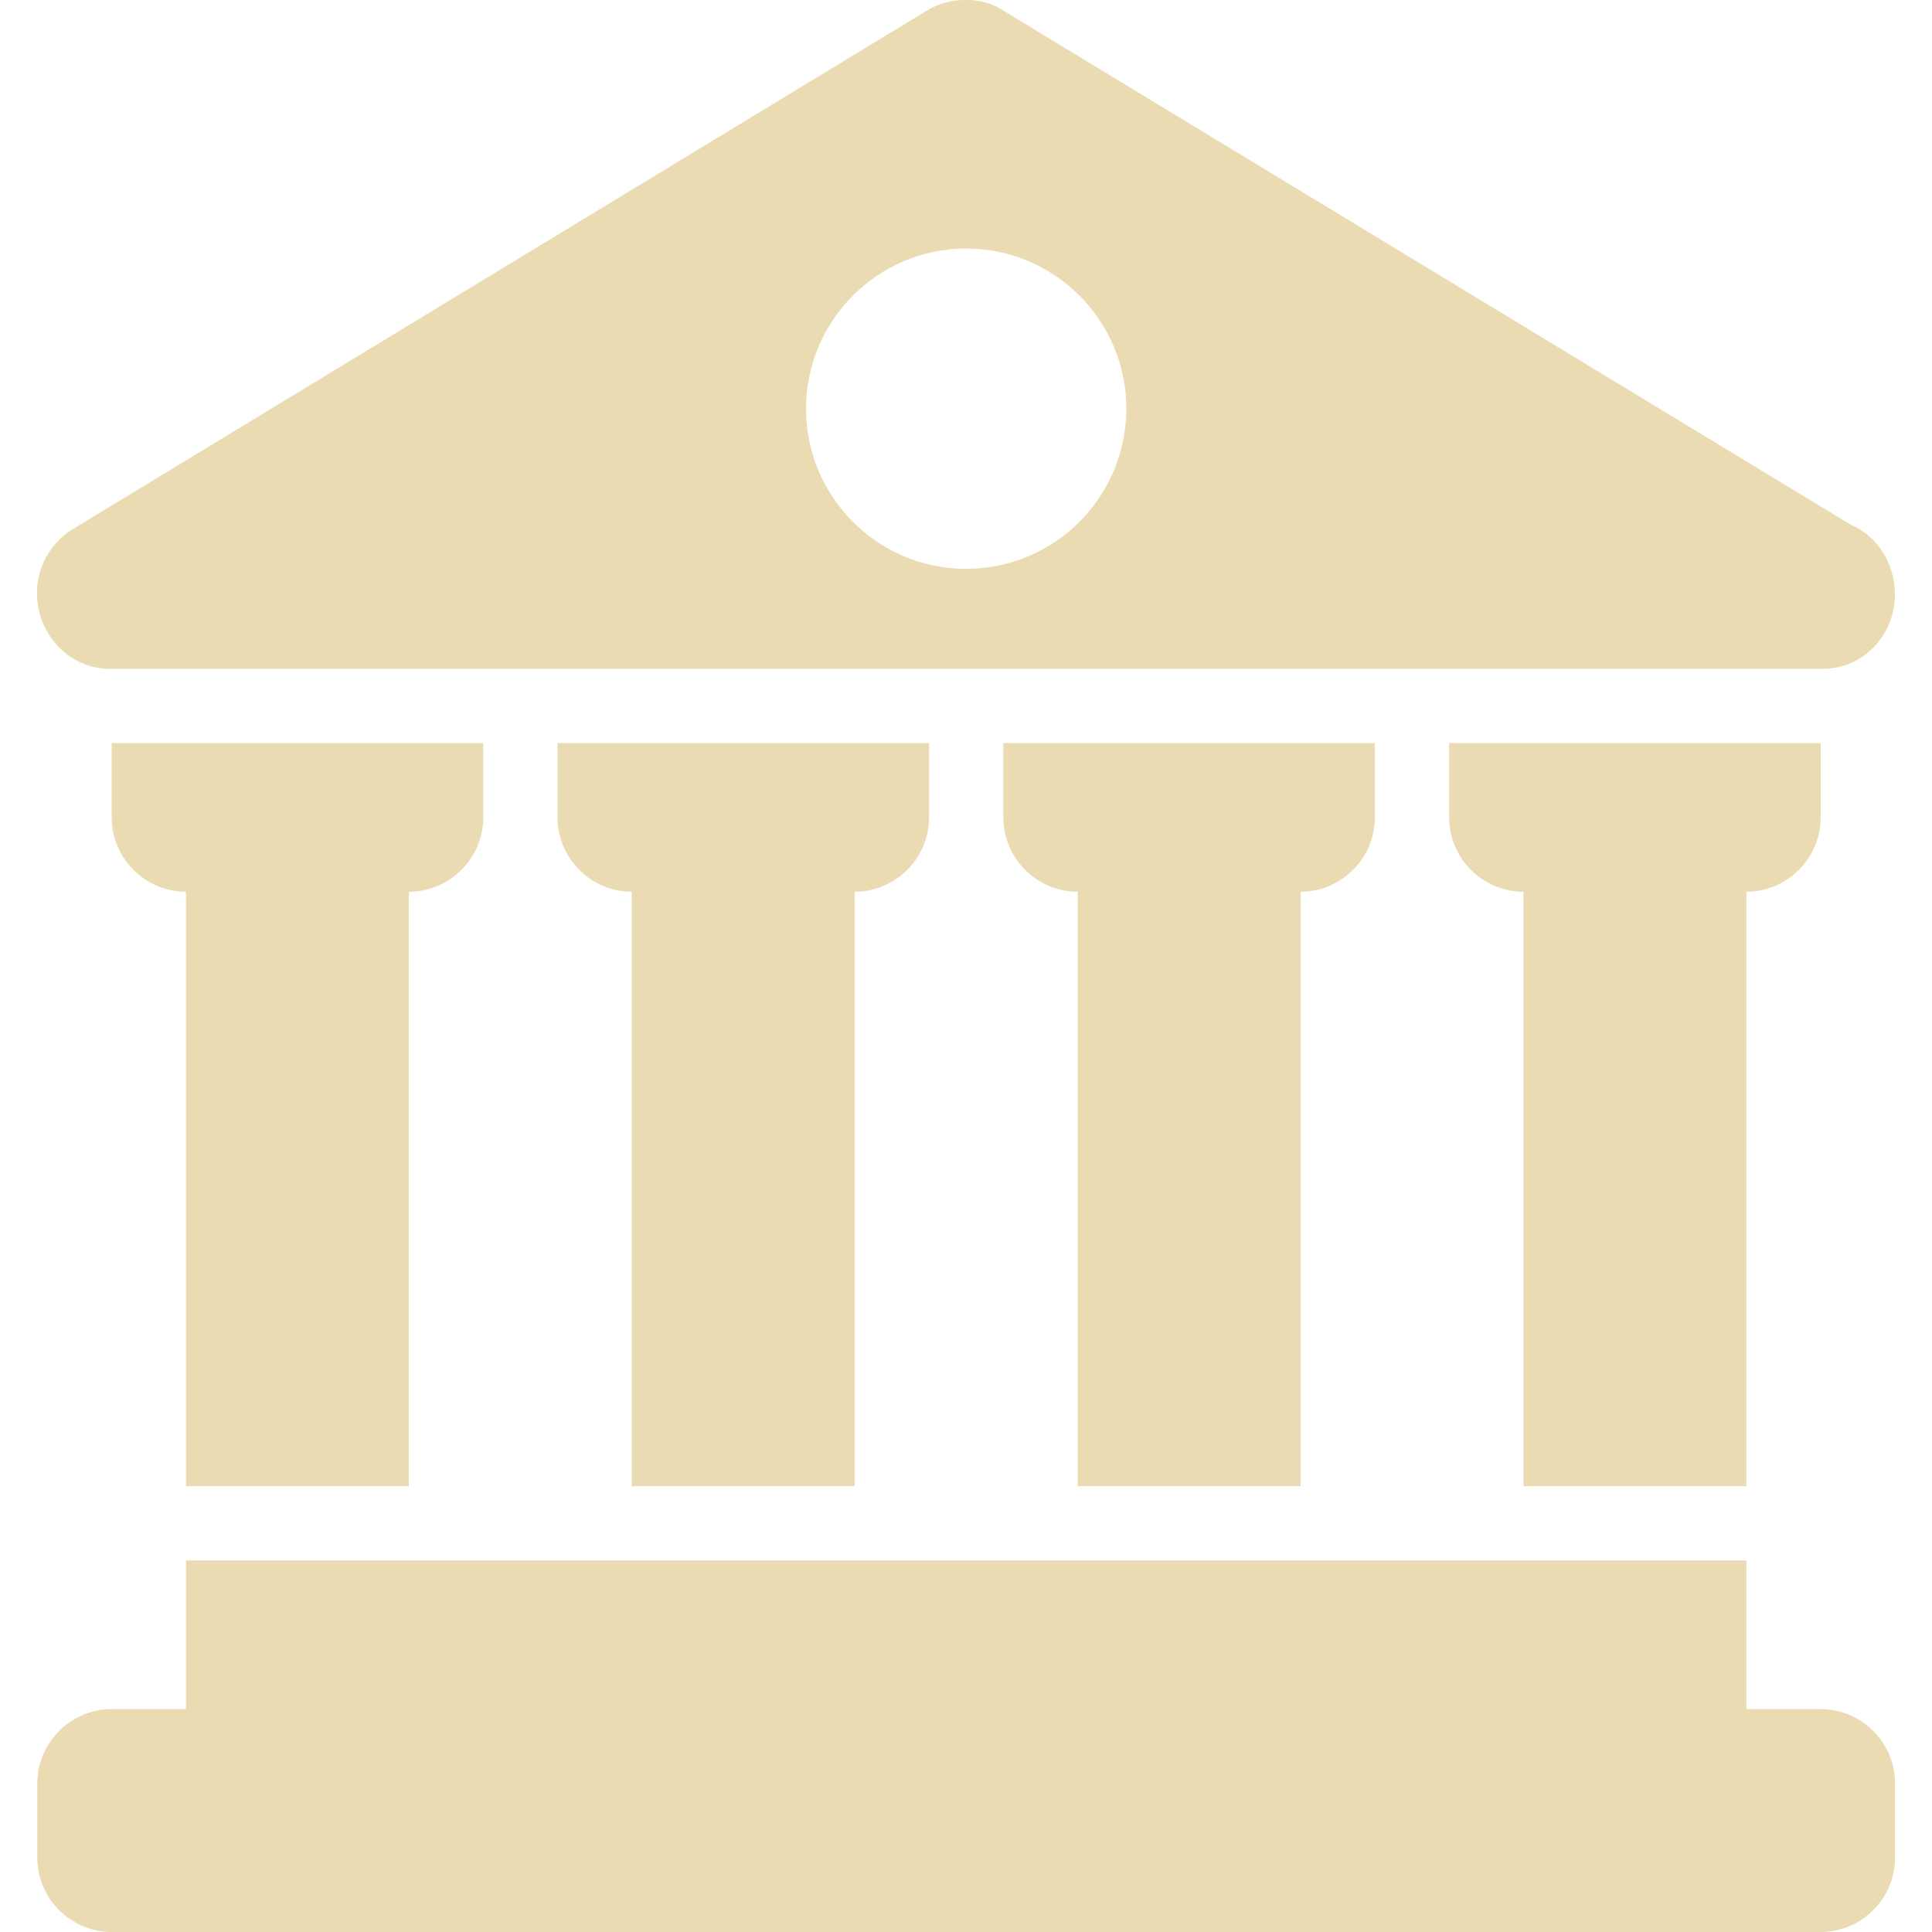
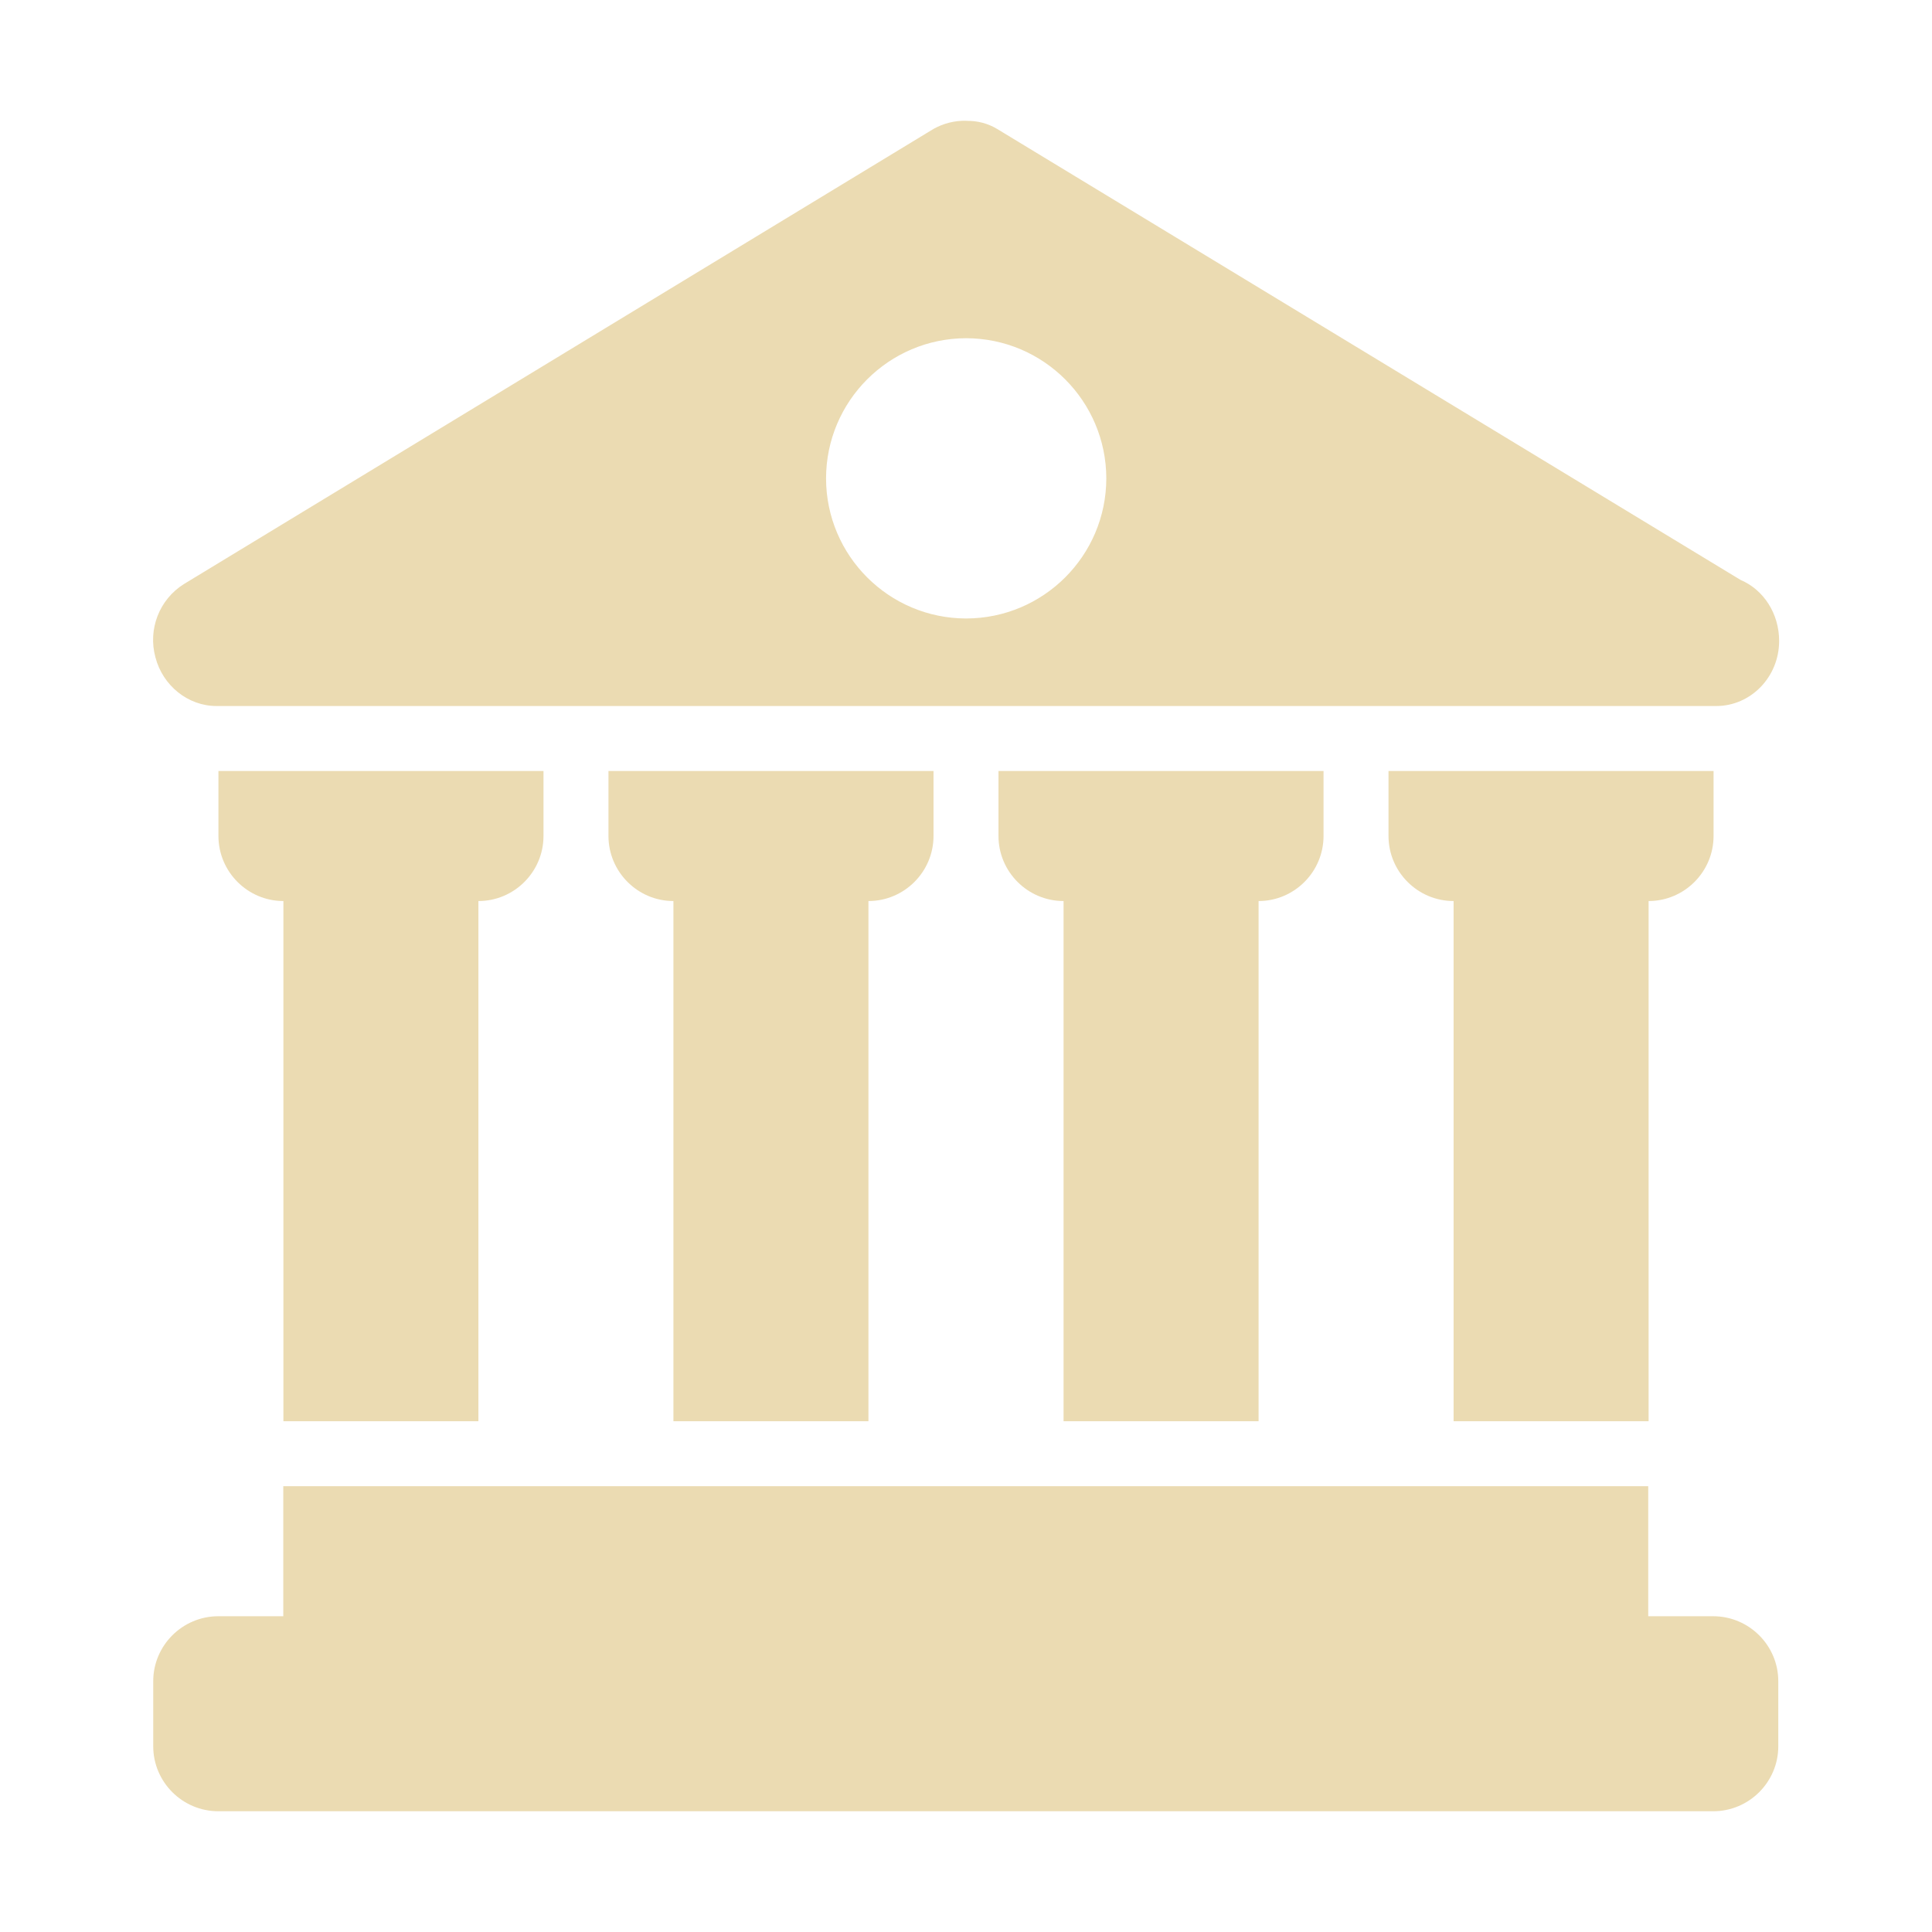
- <svg xmlns="http://www.w3.org/2000/svg" style="isolation:isolate" width="16" height="16" viewBox="0 0 16 16">
+ <svg xmlns="http://www.w3.org/2000/svg" width="16" height="16" version="1.1" viewBox="0 0 16 16">
  <defs>
-     <style id="current-color-scheme" type="text/css">
-    .ColorScheme-Text { color:#ebdbb2; } .ColorScheme-Highlight { color:#458588; }
-   </style>
-     <linearGradient id="arrongin" x1="0%" x2="0%" y1="0%" y2="100%">
-       <stop offset="0%" style="stop-color:#d79921; stop-opacity:1" />
-       <stop offset="100%" style="stop-color:#b57614; stop-opacity:1" />
-     </linearGradient>
-     <linearGradient id="aurora" x1="0%" x2="0%" y1="0%" y2="100%">
-       <stop offset="0%" style="stop-color:#83a598; stop-opacity:1" />
-       <stop offset="100%" style="stop-color:#b16286; stop-opacity:1" />
-     </linearGradient>
-     <linearGradient id="fitdance" x1="0%" x2="0%" y1="0%" y2="100%">
-       <stop offset="0%" style="stop-color:#8ec07c; stop-opacity:1" />
-       <stop offset="100%" style="stop-color:#458588; stop-opacity:1" />
-     </linearGradient>
-     <linearGradient id="oomox" x1="0%" x2="0%" y1="0%" y2="100%">
-       <stop offset="0%" style="stop-color:#458588; stop-opacity:1" />
-       <stop offset="100%" style="stop-color:#928374; stop-opacity:1" />
-     </linearGradient>
-     <linearGradient id="rainblue" x1="0%" x2="0%" y1="0%" y2="100%">
-       <stop offset="0%" style="stop-color:#b8bb26; stop-opacity:1" />
-       <stop offset="100%" style="stop-color:#076678; stop-opacity:1" />
-     </linearGradient>
-     <linearGradient id="sunrise" x1="0%" x2="0%" y1="0%" y2="100%">
-       <stop offset="0%" style="stop-color: #fe8019; stop-opacity:1" />
-       <stop offset="100%" style="stop-color: #fabd2f; stop-opacity:1" />
-     </linearGradient>
-     <linearGradient id="telinkrin" x1="0%" x2="0%" y1="0%" y2="100%">
-       <stop offset="0%" style="stop-color: #83a598; stop-opacity:1" />
-       <stop offset="100%" style="stop-color: #83a598; stop-opacity:1" />
-     </linearGradient>
-     <linearGradient id="60spsycho" x1="0%" x2="0%" y1="0%" y2="100%">
-       <stop offset="0%" style="stop-color: #fb4934; stop-opacity:1" />
-       <stop offset="25%" style="stop-color: #fabd2f; stop-opacity:1" />
-       <stop offset="50%" style="stop-color: #fe8019; stop-opacity:1" />
-       <stop offset="100%" style="stop-color: #689d6a; stop-opacity:1" />
-     </linearGradient>
-     <linearGradient id="90ssummer" x1="0%" x2="0%" y1="0%" y2="100%">
-       <stop offset="0%" style="stop-color: #b16286; stop-opacity:1" />
-       <stop offset="20%" style="stop-color: #8ec07c; stop-opacity:1" />
-       <stop offset="50%" style="stop-color: #fabd2f; stop-opacity:1" />
-       <stop offset="100%" style="stop-color: #458588; stop-opacity:1" />
-     </linearGradient>
-     <linearGradient id="cyberneon" x1="0%" x2="0%" y1="0%" y2="100%">
-       <stop offset="0" style="stop-color:#83a598; stop-opacity:1" />
-       <stop offset="1" style="stop-color:#b16286; stop-opacity:1" />
-     </linearGradient>
+     <style type="text/css" id="current-color-scheme">.ColorScheme-Text { color:#ebdbb2; } .ColorScheme-Highlight { color:#458588; }</style>
  </defs>
-   <path style="fill:currentColor" class="ColorScheme-Text" d="M 8.001 0 C 7.894 -0.002 7.788 0.024 7.694 0.077 L 0.598 4.385 C 0.365 4.531 0.256 4.812 0.328 5.077 C 0.398 5.347 0.638 5.539 0.906 5.539 L 15.097 5.539 C 15.424 5.539 15.693 5.265 15.693 4.923 C 15.693 4.663 15.544 4.437 15.328 4.346 L 8.291 0.077 C 8.204 0.024 8.103 -0.002 8.001 0 Z M 8.001 2.058 C 8.734 2.059 9.327 2.653 9.328 3.385 C 9.327 4.117 8.734 4.71 8.001 4.711 C 7.269 4.71 6.676 4.117 6.675 3.385 C 6.676 2.653 7.269 2.059 8.001 2.058 L 8.001 2.058 Z M 0.925 6.154 L 0.925 6.769 C 0.925 7.108 1.202 7.385 1.54 7.385 L 1.54 12.308 L 3.386 12.308 L 3.386 7.385 C 3.725 7.385 4.002 7.108 4.002 6.769 L 4.002 6.154 L 0.925 6.154 Z M 4.617 6.154 L 4.617 6.769 C 4.617 7.108 4.894 7.385 5.232 7.385 L 5.232 12.308 L 7.078 12.308 L 7.078 7.385 C 7.417 7.385 7.694 7.108 7.694 6.769 L 7.694 6.154 L 4.617 6.154 Z M 8.309 6.154 L 8.309 6.769 C 8.309 7.108 8.586 7.385 8.925 7.385 L 8.925 12.308 L 10.771 12.308 L 10.771 7.385 C 11.109 7.385 11.386 7.108 11.386 6.769 L 11.386 6.154 L 8.309 6.154 Z M 12.001 6.154 L 12.001 6.769 C 12.001 7.108 12.278 7.385 12.617 7.385 L 12.617 12.308 L 14.463 12.308 L 14.463 7.385 C 14.801 7.385 15.078 7.108 15.078 6.769 L 15.078 6.154 L 12.001 6.154 Z M 1.54 12.923 L 1.54 14.154 L 0.925 14.154 C 0.586 14.154 0.309 14.431 0.309 14.769 L 0.309 15.385 C 0.309 15.723 0.586 16 0.925 16 L 15.078 16 C 15.417 16 15.694 15.723 15.694 15.385 L 15.694 14.769 C 15.694 14.431 15.417 14.154 15.078 14.154 L 14.463 14.154 L 14.463 12.923 L 1.54 12.923 Z" />
+   <path class="ColorScheme-Text" fill="currentColor" d="m8.001 1c-0.094-0.002-0.186 0.021-0.269 0.067l-6.209 3.77c-0.204 0.128-0.299 0.374-0.236 0.606 0.061 0.236 0.271 0.404 0.506 0.404h12.42c0.286 0 0.521-0.24 0.521-0.539 0-0.228-0.13-0.425-0.319-0.505l-6.157-3.735c-0.076-0.046-0.165-0.069-0.254-0.067zm0 1.801c0.641 8.75e-4 1.16 0.521 1.161 1.161-8.75e-4 0.64-0.52 1.159-1.161 1.16-0.64-8.75e-4 -1.159-0.52-1.16-1.16 8.75e-4 -0.64 0.52-1.16 1.16-1.161zm-6.192 3.584v0.538c0 0.297 0.242 0.539 0.538 0.539v4.308h1.615v-4.308c0.297 0 0.539-0.242 0.539-0.539v-0.538zm3.23 0v0.538c0 0.297 0.242 0.539 0.538 0.539v4.308h1.615v-4.308c0.297 0 0.539-0.242 0.539-0.539v-0.538zm3.23 0v0.538c0 0.297 0.242 0.539 0.539 0.539v4.308h1.615v-4.308c0.296 0 0.538-0.242 0.538-0.539v-0.538zm3.23 0v0.538c0 0.297 0.242 0.539 0.539 0.539v4.308h1.615v-4.308c0.296 0 0.538-0.242 0.538-0.539v-0.538zm-9.153 5.923v1.077h-0.538c-0.297 0-0.539 0.242-0.539 0.538v0.539c0 0.296 0.242 0.538 0.539 0.538h12.38c0.297 0 0.539-0.242 0.539-0.538v-0.539c0-0.296-0.242-0.538-0.539-0.538h-0.538v-1.077z" />
</svg>
